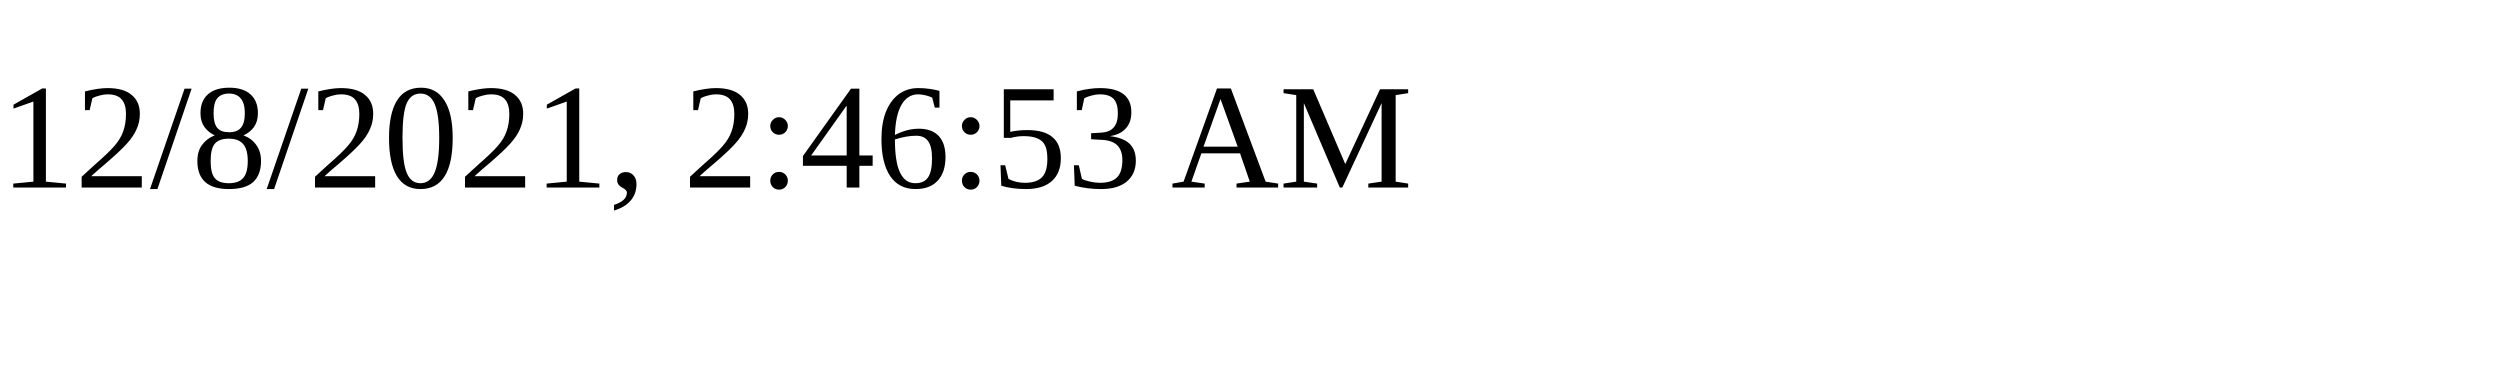
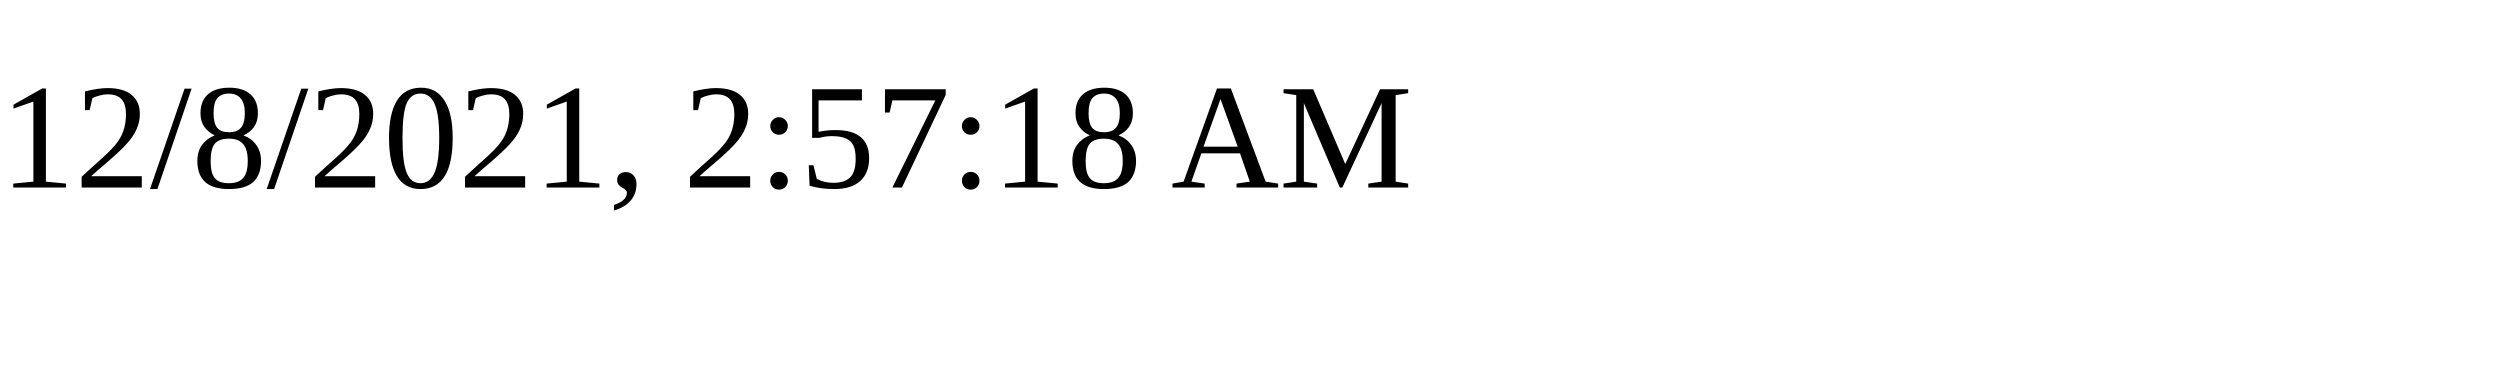
<svg xmlns="http://www.w3.org/2000/svg" height="30" width="200">
-   <text x="0" y="15">12/8/2021, 2:46:53 AM</text>
+   <text x="0" y="15">12/8/2021, 2:57:18 AM</text>
</svg>
